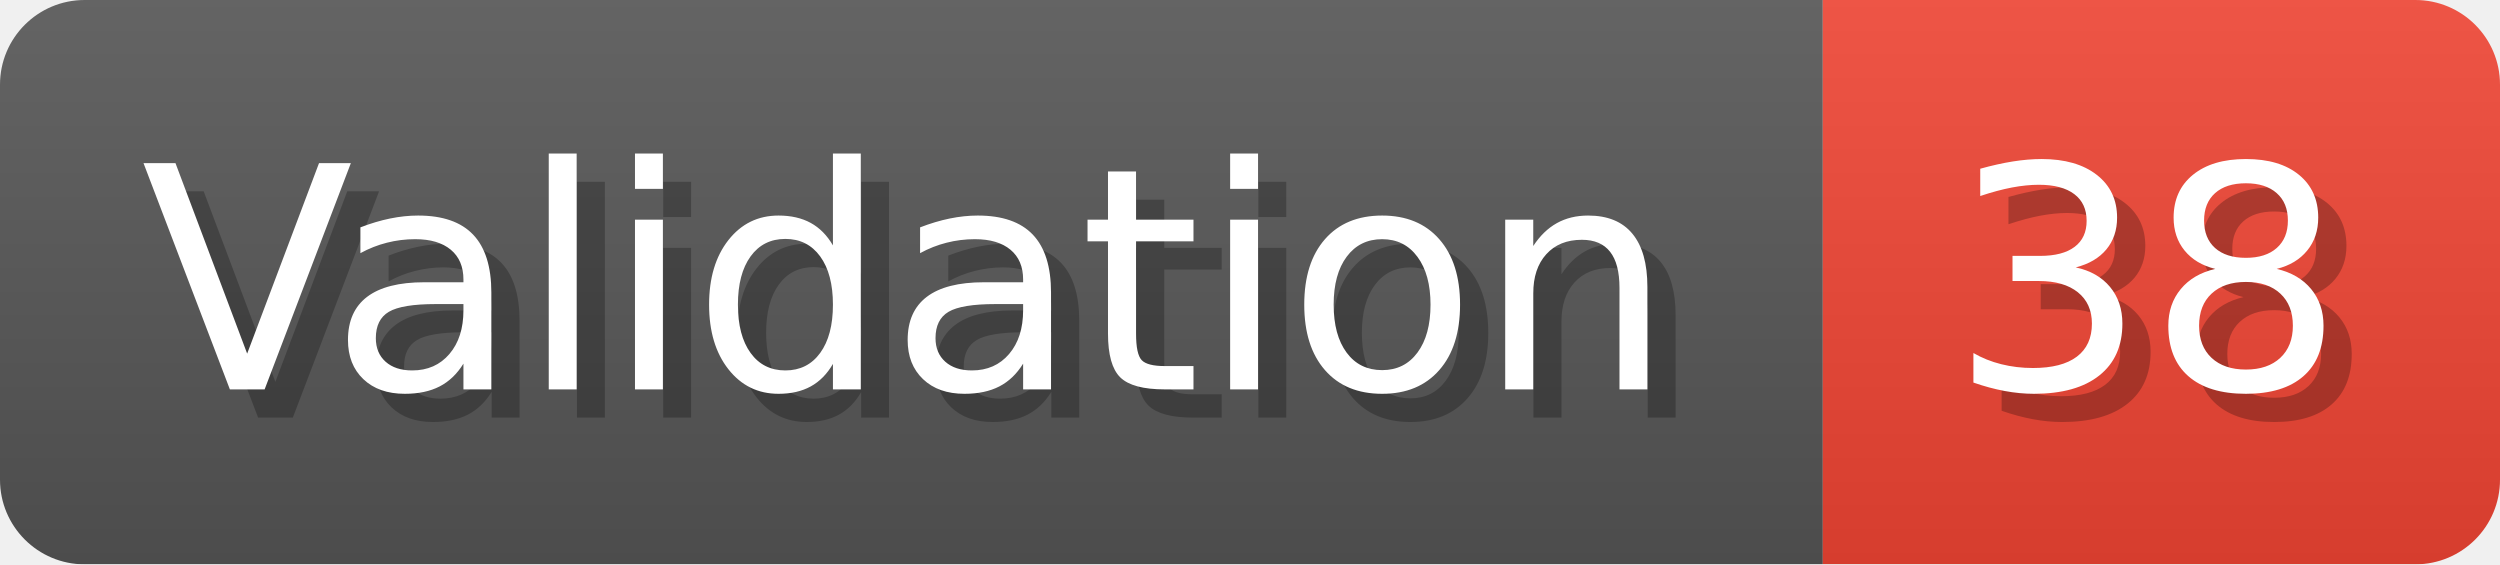
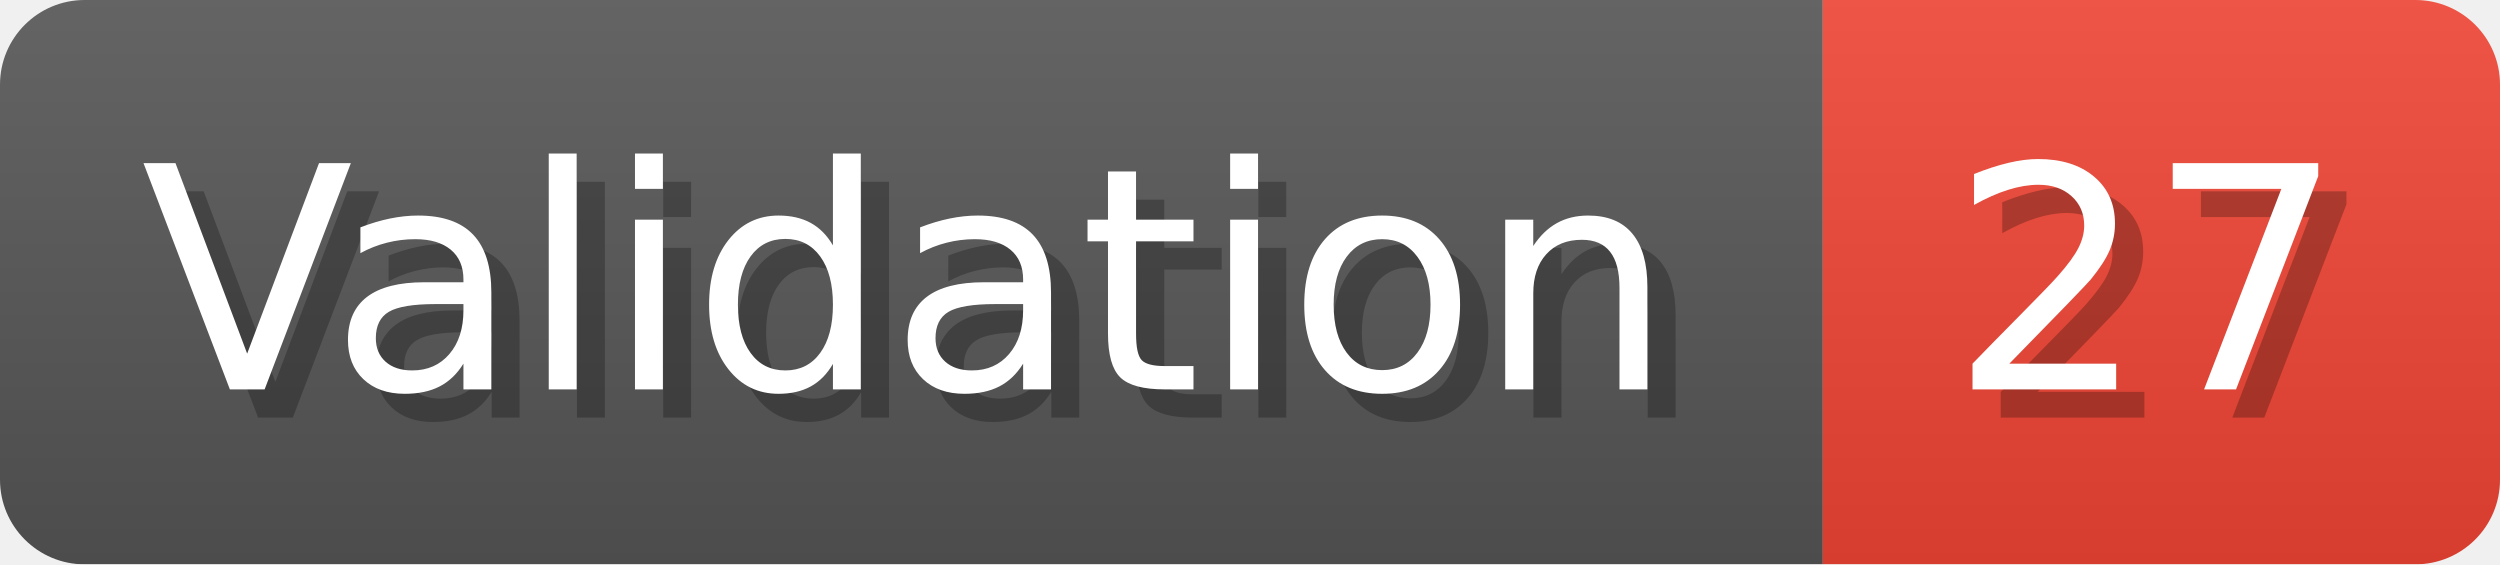
- <svg xmlns="http://www.w3.org/2000/svg" width="88.6" height="20" viewBox="0 0 886 200" role="img" aria-label="Validation: 38">
+ <svg xmlns="http://www.w3.org/2000/svg" width="88.6" height="20" viewBox="0 0 886 200" role="img" aria-label="Validation: 27">
  <linearGradient id="a" x2="0" y2="100%">
    <stop offset="0" stop-opacity=".1" stop-color="#EEE" />
    <stop offset="1" stop-opacity=".1" />
  </linearGradient>
  <mask id="m">
    <rect width="886" height="200" rx="30" fill="#FFF" />
  </mask>
  <g mask="url(#m)">
    <rect width="646" height="200" fill="#555" />
    <rect width="240" height="200" fill="#E43" x="646" />
    <rect width="886" height="200" fill="url(#a)" />
  </g>
  <g aria-hidden="true" fill="#fff" text-anchor="start" font-family="Verdana,DejaVu Sans,sans-serif" font-size="110">
    <text x="60" y="148" textLength="546" fill="#000" opacity="0.25">Validation</text>
    <text x="50" y="138" textLength="546">Validation</text>
-     <text x="701" y="148" textLength="140" fill="#000" opacity="0.25">38</text>
-     <text x="691" y="138" textLength="140">38</text>
+     <text x="701" y="148" textLength="140" fill="#000" opacity="0.25">27</text>
+     <text x="691" y="138" textLength="140">27</text>
  </g>
</svg>
